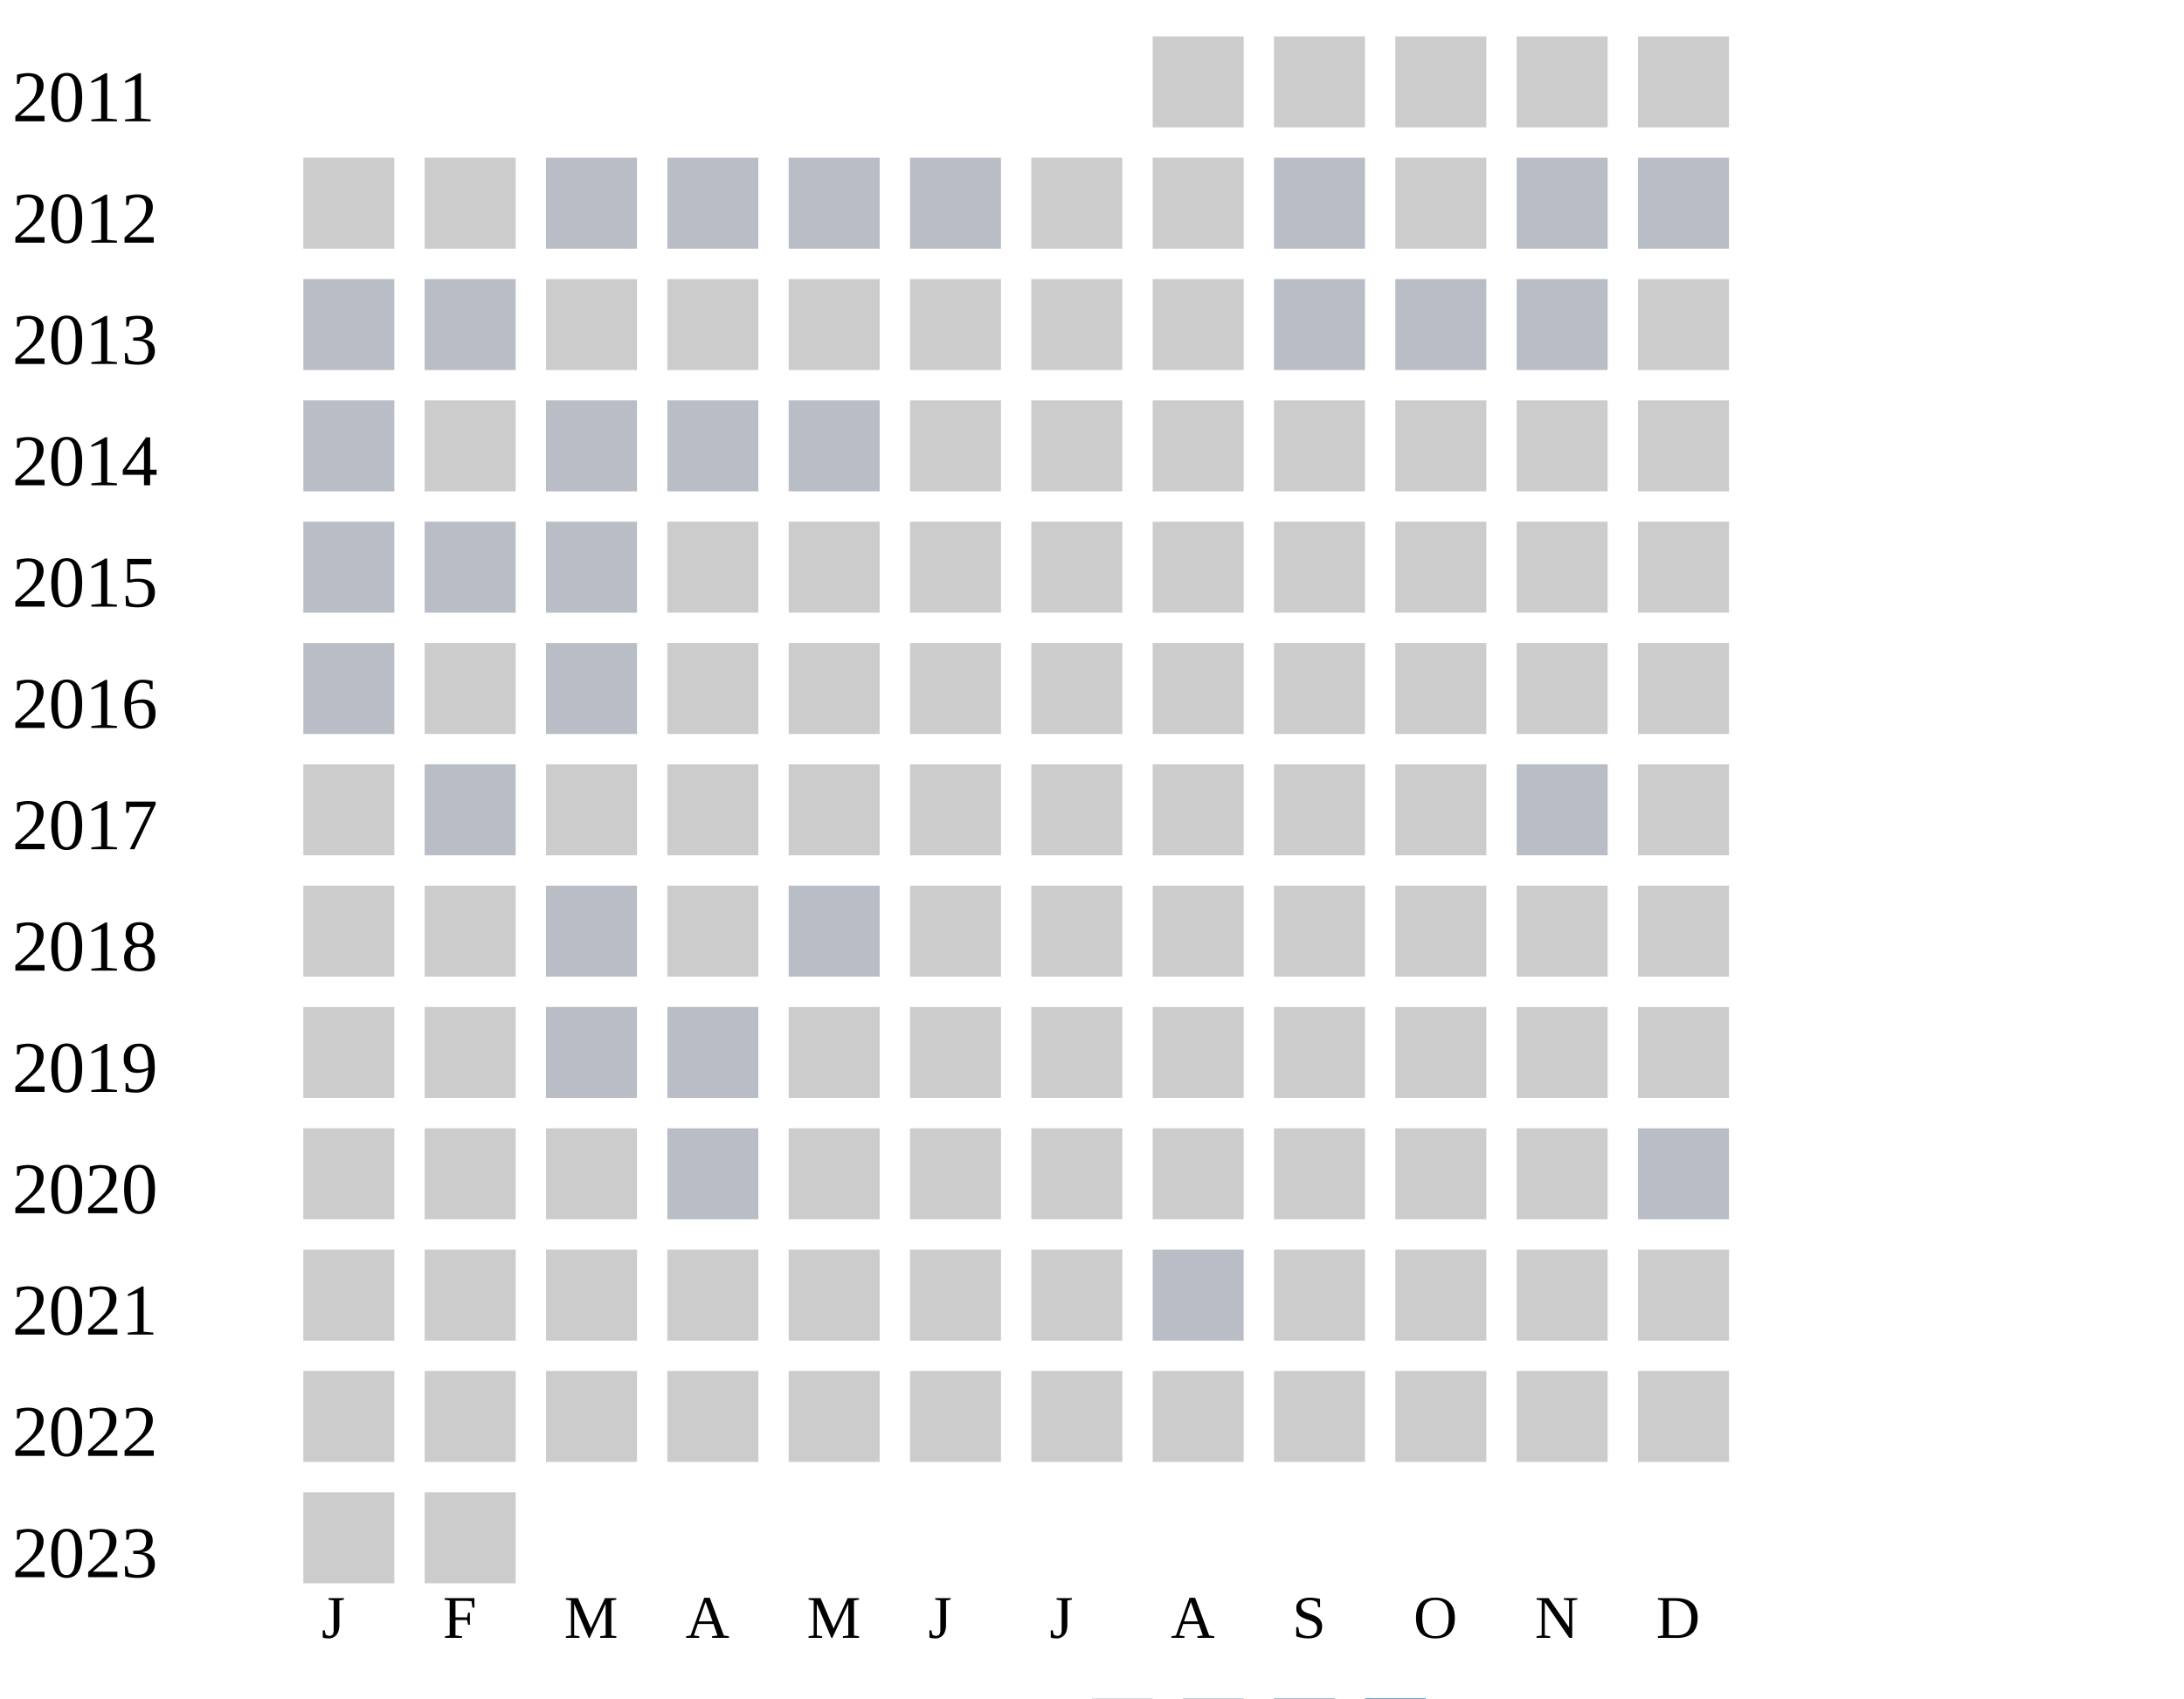
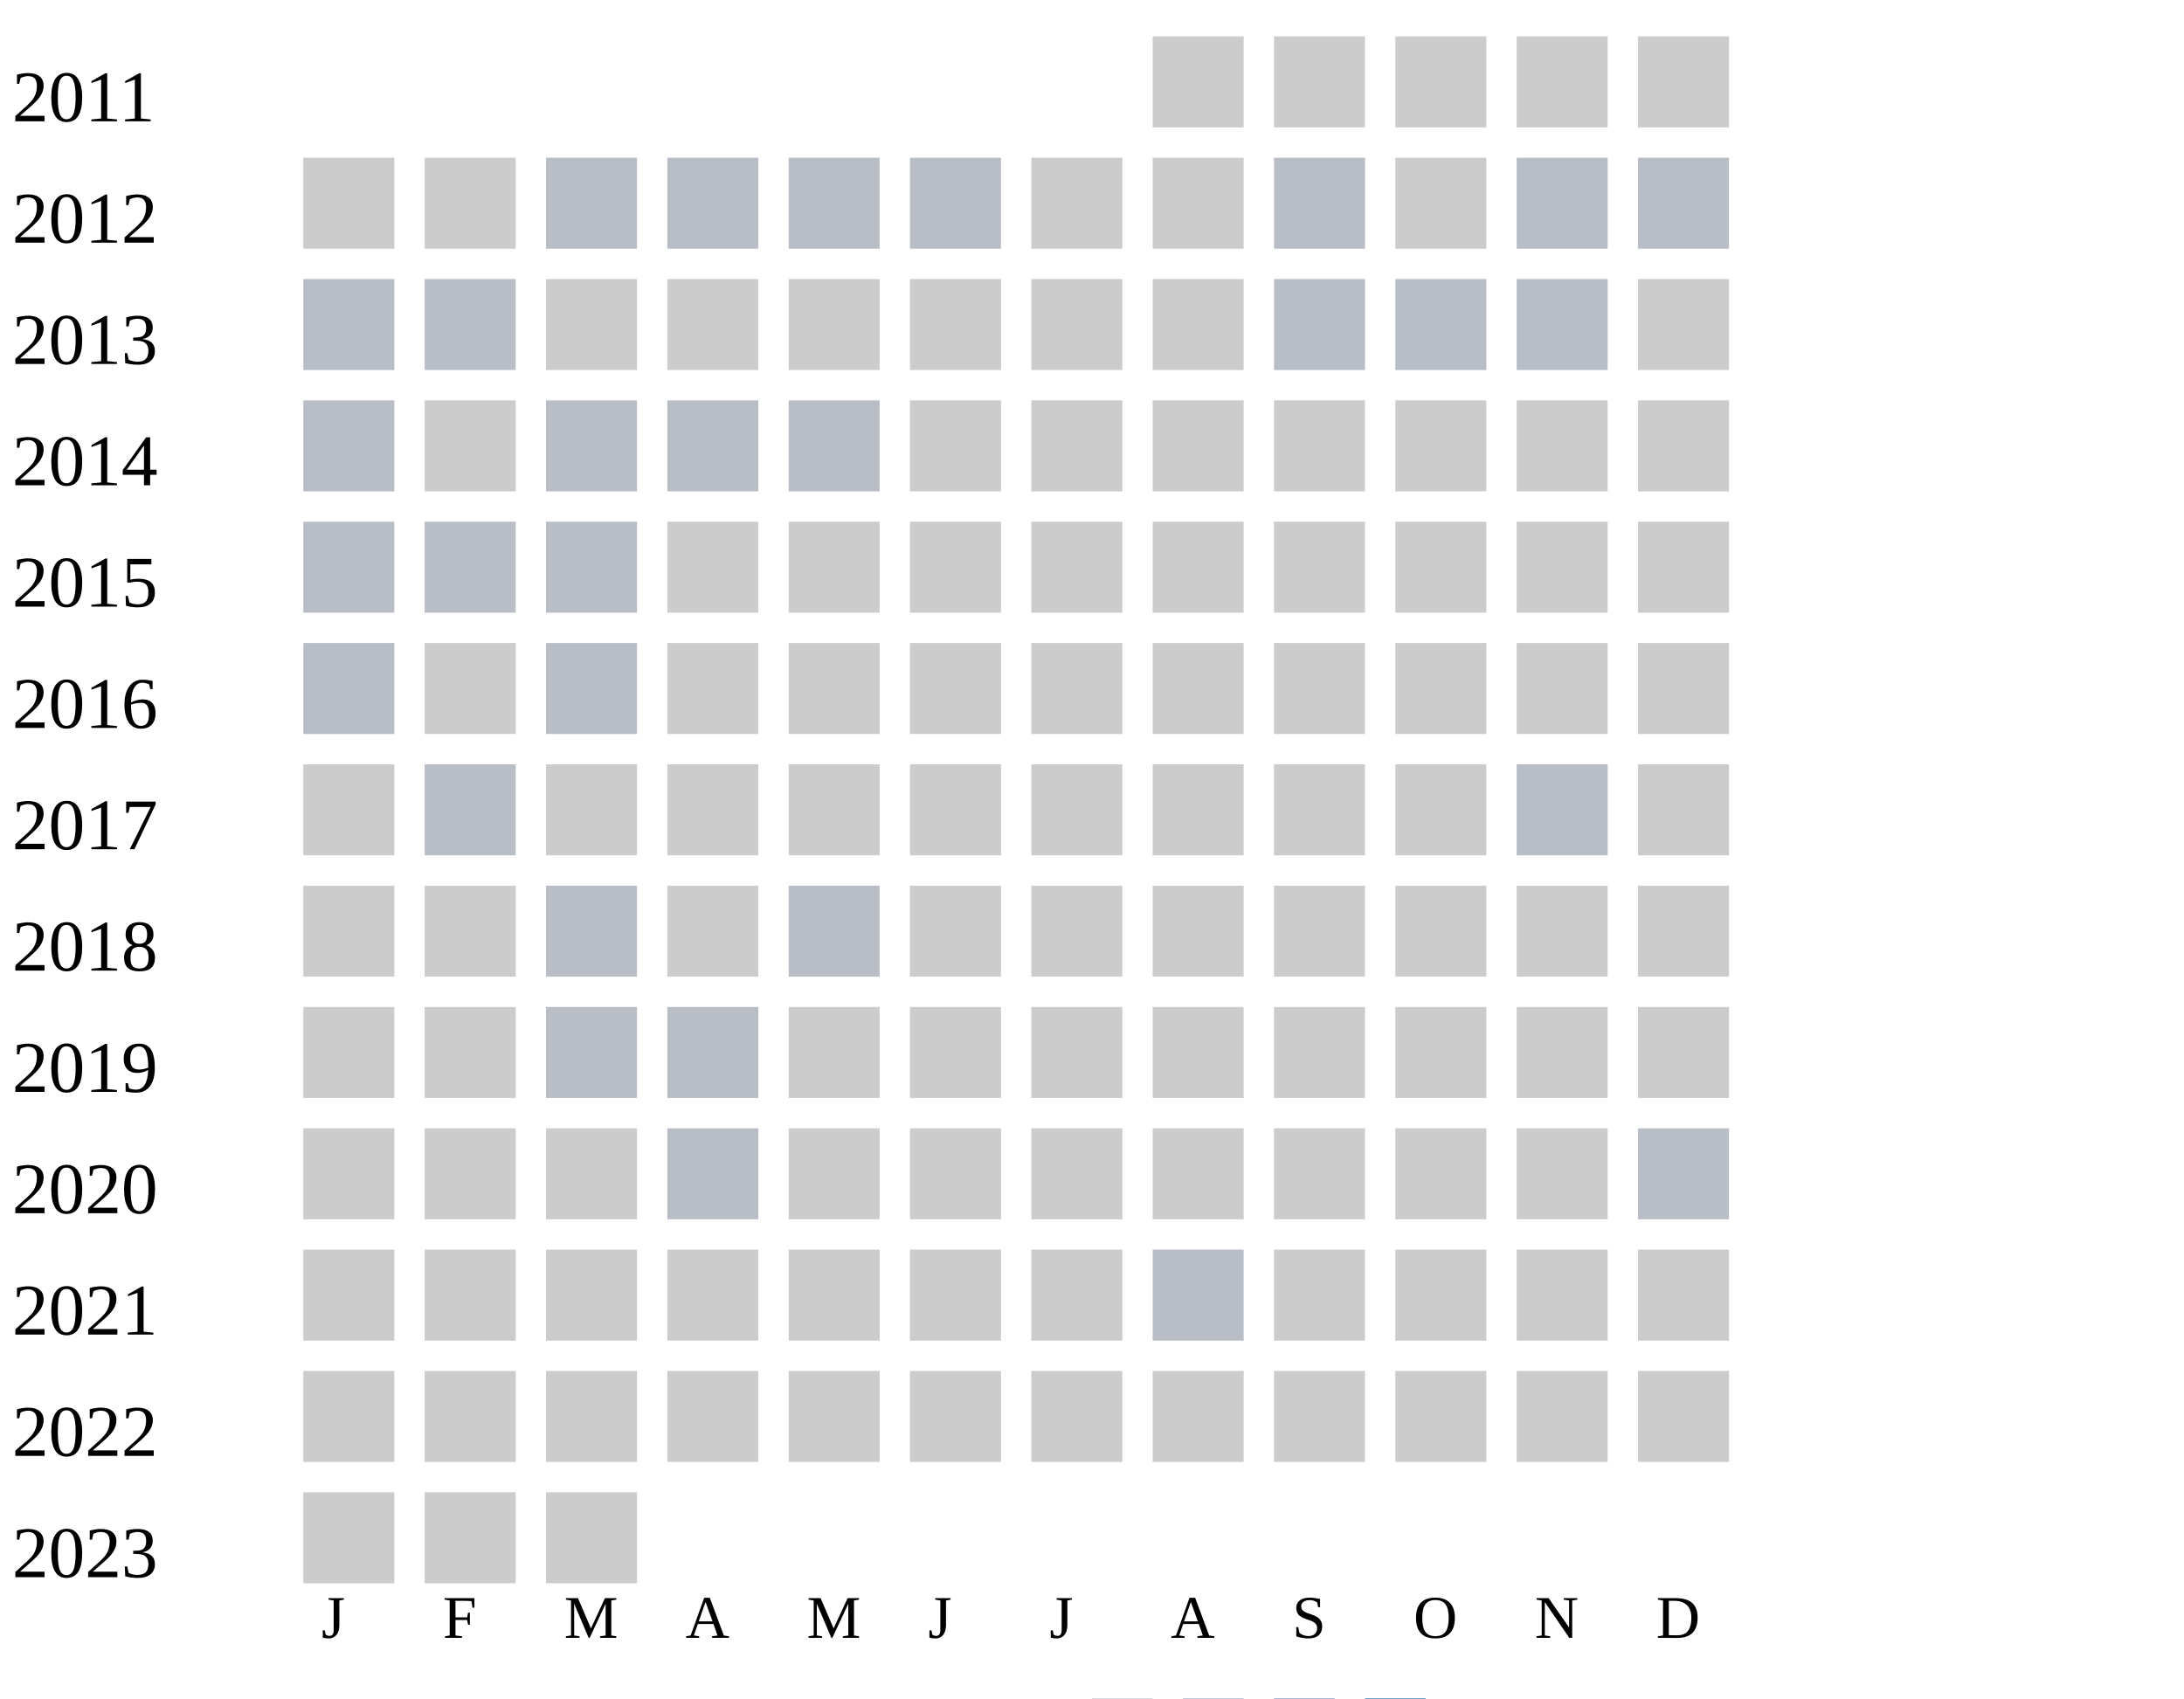
<svg xmlns="http://www.w3.org/2000/svg" width="360" height="280">
  <g transform="translate(0 0)">
    <text x="2" y="20">2011</text>
    <rect x="190" y="6" width="15" height="15" fill="#cccccc" />
    <rect x="210" y="6" width="15" height="15" fill="#cccccc" />
    <rect x="230" y="6" width="15" height="15" fill="#cccccc" />
    <rect x="250" y="6" width="15" height="15" fill="#cccccc" />
    <rect x="270" y="6" width="15" height="15" fill="#cccccc" />
  </g>
  <g transform="translate(0 20)">
    <text x="2" y="20">2012</text>
    <rect x="50" y="6" width="15" height="15" fill="#cccccc" />
    <rect x="70" y="6" width="15" height="15" fill="#cccccc" />
    <rect x="90" y="6" width="15" height="15" fill="#b9bdc6" />
    <rect x="110" y="6" width="15" height="15" fill="#b9bdc6" />
    <rect x="130" y="6" width="15" height="15" fill="#b9bdc6" />
    <rect x="150" y="6" width="15" height="15" fill="#b9bdc6" />
    <rect x="170" y="6" width="15" height="15" fill="#cccccc" />
    <rect x="190" y="6" width="15" height="15" fill="#cccccc" />
    <rect x="210" y="6" width="15" height="15" fill="#b9bdc6" />
    <rect x="230" y="6" width="15" height="15" fill="#cccccc" />
    <rect x="250" y="6" width="15" height="15" fill="#b9bdc6" />
    <rect x="270" y="6" width="15" height="15" fill="#b9bdc6" />
  </g>
  <g transform="translate(0 40)">
    <text x="2" y="20">2013</text>
    <rect x="50" y="6" width="15" height="15" fill="#b9bdc6" />
    <rect x="70" y="6" width="15" height="15" fill="#b9bdc6" />
    <rect x="90" y="6" width="15" height="15" fill="#cccccc" />
    <rect x="110" y="6" width="15" height="15" fill="#cccccc" />
    <rect x="130" y="6" width="15" height="15" fill="#cccccc" />
    <rect x="150" y="6" width="15" height="15" fill="#cccccc" />
    <rect x="170" y="6" width="15" height="15" fill="#cccccc" />
    <rect x="190" y="6" width="15" height="15" fill="#cccccc" />
    <rect x="210" y="6" width="15" height="15" fill="#b9bdc6" />
    <rect x="230" y="6" width="15" height="15" fill="#b9bdc6" />
    <rect x="250" y="6" width="15" height="15" fill="#b9bdc6" />
    <rect x="270" y="6" width="15" height="15" fill="#cccccc" />
  </g>
  <g transform="translate(0 60)">
    <text x="2" y="20">2014</text>
    <rect x="50" y="6" width="15" height="15" fill="#b9bdc6" />
    <rect x="70" y="6" width="15" height="15" fill="#cccccc" />
    <rect x="90" y="6" width="15" height="15" fill="#b9bdc6" />
    <rect x="110" y="6" width="15" height="15" fill="#b9bdc6" />
    <rect x="130" y="6" width="15" height="15" fill="#b9bdc6" />
    <rect x="150" y="6" width="15" height="15" fill="#cccccc" />
    <rect x="170" y="6" width="15" height="15" fill="#cccccc" />
    <rect x="190" y="6" width="15" height="15" fill="#cccccc" />
    <rect x="210" y="6" width="15" height="15" fill="#cccccc" />
    <rect x="230" y="6" width="15" height="15" fill="#cccccc" />
    <rect x="250" y="6" width="15" height="15" fill="#cccccc" />
    <rect x="270" y="6" width="15" height="15" fill="#cccccc" />
  </g>
  <g transform="translate(0 80)">
    <text x="2" y="20">2015</text>
    <rect x="50" y="6" width="15" height="15" fill="#b9bdc6" />
    <rect x="70" y="6" width="15" height="15" fill="#b9bdc6" />
    <rect x="90" y="6" width="15" height="15" fill="#b9bdc6" />
    <rect x="110" y="6" width="15" height="15" fill="#cccccc" />
    <rect x="130" y="6" width="15" height="15" fill="#cccccc" />
    <rect x="150" y="6" width="15" height="15" fill="#cccccc" />
    <rect x="170" y="6" width="15" height="15" fill="#cccccc" />
    <rect x="190" y="6" width="15" height="15" fill="#cccccc" />
    <rect x="210" y="6" width="15" height="15" fill="#cccccc" />
    <rect x="230" y="6" width="15" height="15" fill="#cccccc" />
    <rect x="250" y="6" width="15" height="15" fill="#cccccc" />
    <rect x="270" y="6" width="15" height="15" fill="#cccccc" />
  </g>
  <g transform="translate(0 100)">
    <text x="2" y="20">2016</text>
    <rect x="50" y="6" width="15" height="15" fill="#b9bdc6" />
    <rect x="70" y="6" width="15" height="15" fill="#cccccc" />
    <rect x="90" y="6" width="15" height="15" fill="#b9bdc6" />
    <rect x="110" y="6" width="15" height="15" fill="#cccccc" />
    <rect x="130" y="6" width="15" height="15" fill="#cccccc" />
    <rect x="150" y="6" width="15" height="15" fill="#cccccc" />
    <rect x="170" y="6" width="15" height="15" fill="#cccccc" />
    <rect x="190" y="6" width="15" height="15" fill="#cccccc" />
    <rect x="210" y="6" width="15" height="15" fill="#cccccc" />
    <rect x="230" y="6" width="15" height="15" fill="#cccccc" />
    <rect x="250" y="6" width="15" height="15" fill="#cccccc" />
    <rect x="270" y="6" width="15" height="15" fill="#cccccc" />
  </g>
  <g transform="translate(0 120)">
    <text x="2" y="20">2017</text>
    <rect x="50" y="6" width="15" height="15" fill="#cccccc" />
    <rect x="70" y="6" width="15" height="15" fill="#b9bdc6" />
    <rect x="90" y="6" width="15" height="15" fill="#cccccc" />
    <rect x="110" y="6" width="15" height="15" fill="#cccccc" />
    <rect x="130" y="6" width="15" height="15" fill="#cccccc" />
    <rect x="150" y="6" width="15" height="15" fill="#cccccc" />
    <rect x="170" y="6" width="15" height="15" fill="#cccccc" />
    <rect x="190" y="6" width="15" height="15" fill="#cccccc" />
    <rect x="210" y="6" width="15" height="15" fill="#cccccc" />
    <rect x="230" y="6" width="15" height="15" fill="#cccccc" />
    <rect x="250" y="6" width="15" height="15" fill="#b9bdc6" />
    <rect x="270" y="6" width="15" height="15" fill="#cccccc" />
  </g>
  <g transform="translate(0 140)">
    <text x="2" y="20">2018</text>
    <rect x="50" y="6" width="15" height="15" fill="#cccccc" />
    <rect x="70" y="6" width="15" height="15" fill="#cccccc" />
    <rect x="90" y="6" width="15" height="15" fill="#b9bdc6" />
    <rect x="110" y="6" width="15" height="15" fill="#cccccc" />
    <rect x="130" y="6" width="15" height="15" fill="#b9bdc6" />
    <rect x="150" y="6" width="15" height="15" fill="#cccccc" />
    <rect x="170" y="6" width="15" height="15" fill="#cccccc" />
    <rect x="190" y="6" width="15" height="15" fill="#cccccc" />
    <rect x="210" y="6" width="15" height="15" fill="#cccccc" />
    <rect x="230" y="6" width="15" height="15" fill="#cccccc" />
    <rect x="250" y="6" width="15" height="15" fill="#cccccc" />
    <rect x="270" y="6" width="15" height="15" fill="#cccccc" />
  </g>
  <g transform="translate(0 160)">
    <text x="2" y="20">2019</text>
    <rect x="50" y="6" width="15" height="15" fill="#cccccc" />
    <rect x="70" y="6" width="15" height="15" fill="#cccccc" />
    <rect x="90" y="6" width="15" height="15" fill="#b9bdc6" />
    <rect x="110" y="6" width="15" height="15" fill="#b9bdc6" />
    <rect x="130" y="6" width="15" height="15" fill="#cccccc" />
    <rect x="150" y="6" width="15" height="15" fill="#cccccc" />
    <rect x="170" y="6" width="15" height="15" fill="#cccccc" />
    <rect x="190" y="6" width="15" height="15" fill="#cccccc" />
    <rect x="210" y="6" width="15" height="15" fill="#cccccc" />
    <rect x="230" y="6" width="15" height="15" fill="#cccccc" />
    <rect x="250" y="6" width="15" height="15" fill="#cccccc" />
    <rect x="270" y="6" width="15" height="15" fill="#cccccc" />
  </g>
  <g transform="translate(0 180)">
    <text x="2" y="20">2020</text>
    <rect x="50" y="6" width="15" height="15" fill="#cccccc" />
    <rect x="70" y="6" width="15" height="15" fill="#cccccc" />
    <rect x="90" y="6" width="15" height="15" fill="#cccccc" />
    <rect x="110" y="6" width="15" height="15" fill="#b9bdc6" />
    <rect x="130" y="6" width="15" height="15" fill="#cccccc" />
    <rect x="150" y="6" width="15" height="15" fill="#cccccc" />
    <rect x="170" y="6" width="15" height="15" fill="#cccccc" />
    <rect x="190" y="6" width="15" height="15" fill="#cccccc" />
    <rect x="210" y="6" width="15" height="15" fill="#cccccc" />
    <rect x="230" y="6" width="15" height="15" fill="#cccccc" />
    <rect x="250" y="6" width="15" height="15" fill="#cccccc" />
    <rect x="270" y="6" width="15" height="15" fill="#b9bdc6" />
  </g>
  <g transform="translate(0 200)">
    <text x="2" y="20">2021</text>
    <rect x="50" y="6" width="15" height="15" fill="#cccccc" />
    <rect x="70" y="6" width="15" height="15" fill="#cccccc" />
    <rect x="90" y="6" width="15" height="15" fill="#cccccc" />
    <rect x="110" y="6" width="15" height="15" fill="#cccccc" />
    <rect x="130" y="6" width="15" height="15" fill="#cccccc" />
    <rect x="150" y="6" width="15" height="15" fill="#cccccc" />
    <rect x="170" y="6" width="15" height="15" fill="#cccccc" />
    <rect x="190" y="6" width="15" height="15" fill="#b9bdc6" />
    <rect x="210" y="6" width="15" height="15" fill="#cccccc" />
    <rect x="230" y="6" width="15" height="15" fill="#cccccc" />
    <rect x="250" y="6" width="15" height="15" fill="#cccccc" />
    <rect x="270" y="6" width="15" height="15" fill="#cccccc" />
  </g>
  <g transform="translate(0 220)">
    <text x="2" y="20">2022</text>
    <rect x="50" y="6" width="15" height="15" fill="#cccccc" />
    <rect x="70" y="6" width="15" height="15" fill="#cccccc" />
    <rect x="90" y="6" width="15" height="15" fill="#cccccc" />
    <rect x="110" y="6" width="15" height="15" fill="#cccccc" />
    <rect x="130" y="6" width="15" height="15" fill="#cccccc" />
    <rect x="150" y="6" width="15" height="15" fill="#cccccc" />
    <rect x="170" y="6" width="15" height="15" fill="#cccccc" />
    <rect x="190" y="6" width="15" height="15" fill="#cccccc" />
    <rect x="210" y="6" width="15" height="15" fill="#cccccc" />
    <rect x="230" y="6" width="15" height="15" fill="#cccccc" />
    <rect x="250" y="6" width="15" height="15" fill="#cccccc" />
    <rect x="270" y="6" width="15" height="15" fill="#cccccc" />
  </g>
  <g transform="translate(0 240)">
    <text x="2" y="20">2023</text>
    <rect x="50" y="6" width="15" height="15" fill="#cccccc" />
    <rect x="70" y="6" width="15" height="15" fill="#cccccc" />
+     <rect x="90" y="6" width="15" height="15" fill="#cccccc" />
  </g>
  <text style="font-size: 10px; text-align: center" x="53" y="270">J</text>
  <text style="font-size: 10px; text-align: center" x="73" y="270">F</text>
  <text style="font-size: 10px; text-align: center" x="93" y="270">M</text>
  <text style="font-size: 10px; text-align: center" x="113" y="270">A</text>
  <text style="font-size: 10px; text-align: center" x="133" y="270">M</text>
  <text style="font-size: 10px; text-align: center" x="153" y="270">J</text>
  <text style="font-size: 10px; text-align: center" x="173" y="270">J</text>
  <text style="font-size: 10px; text-align: center" x="193" y="270">A</text>
  <text style="font-size: 10px; text-align: center" x="213" y="270">S</text>
  <text style="font-size: 10px; text-align: center" x="233" y="270">O</text>
  <text style="font-size: 10px; text-align: center" x="253" y="270">N</text>
  <text style="font-size: 10px; text-align: center" x="273" y="270">D</text>
  <text style="font-size: 10px;" x="155" y="289">Less</text>
  <rect fill="#b9bdc6" width="10" height="10" x="180" y="280" />
  <rect fill="#919fba" width="10" height="10" x="195" y="280" />
  <rect fill="#6882ae" width="10" height="10" x="210" y="280" />
  <rect fill="#005a9c" width="10" height="10" x="225" y="280" />
  <text x="240" y="289" style="font-size: 10px;">More</text>
</svg>
